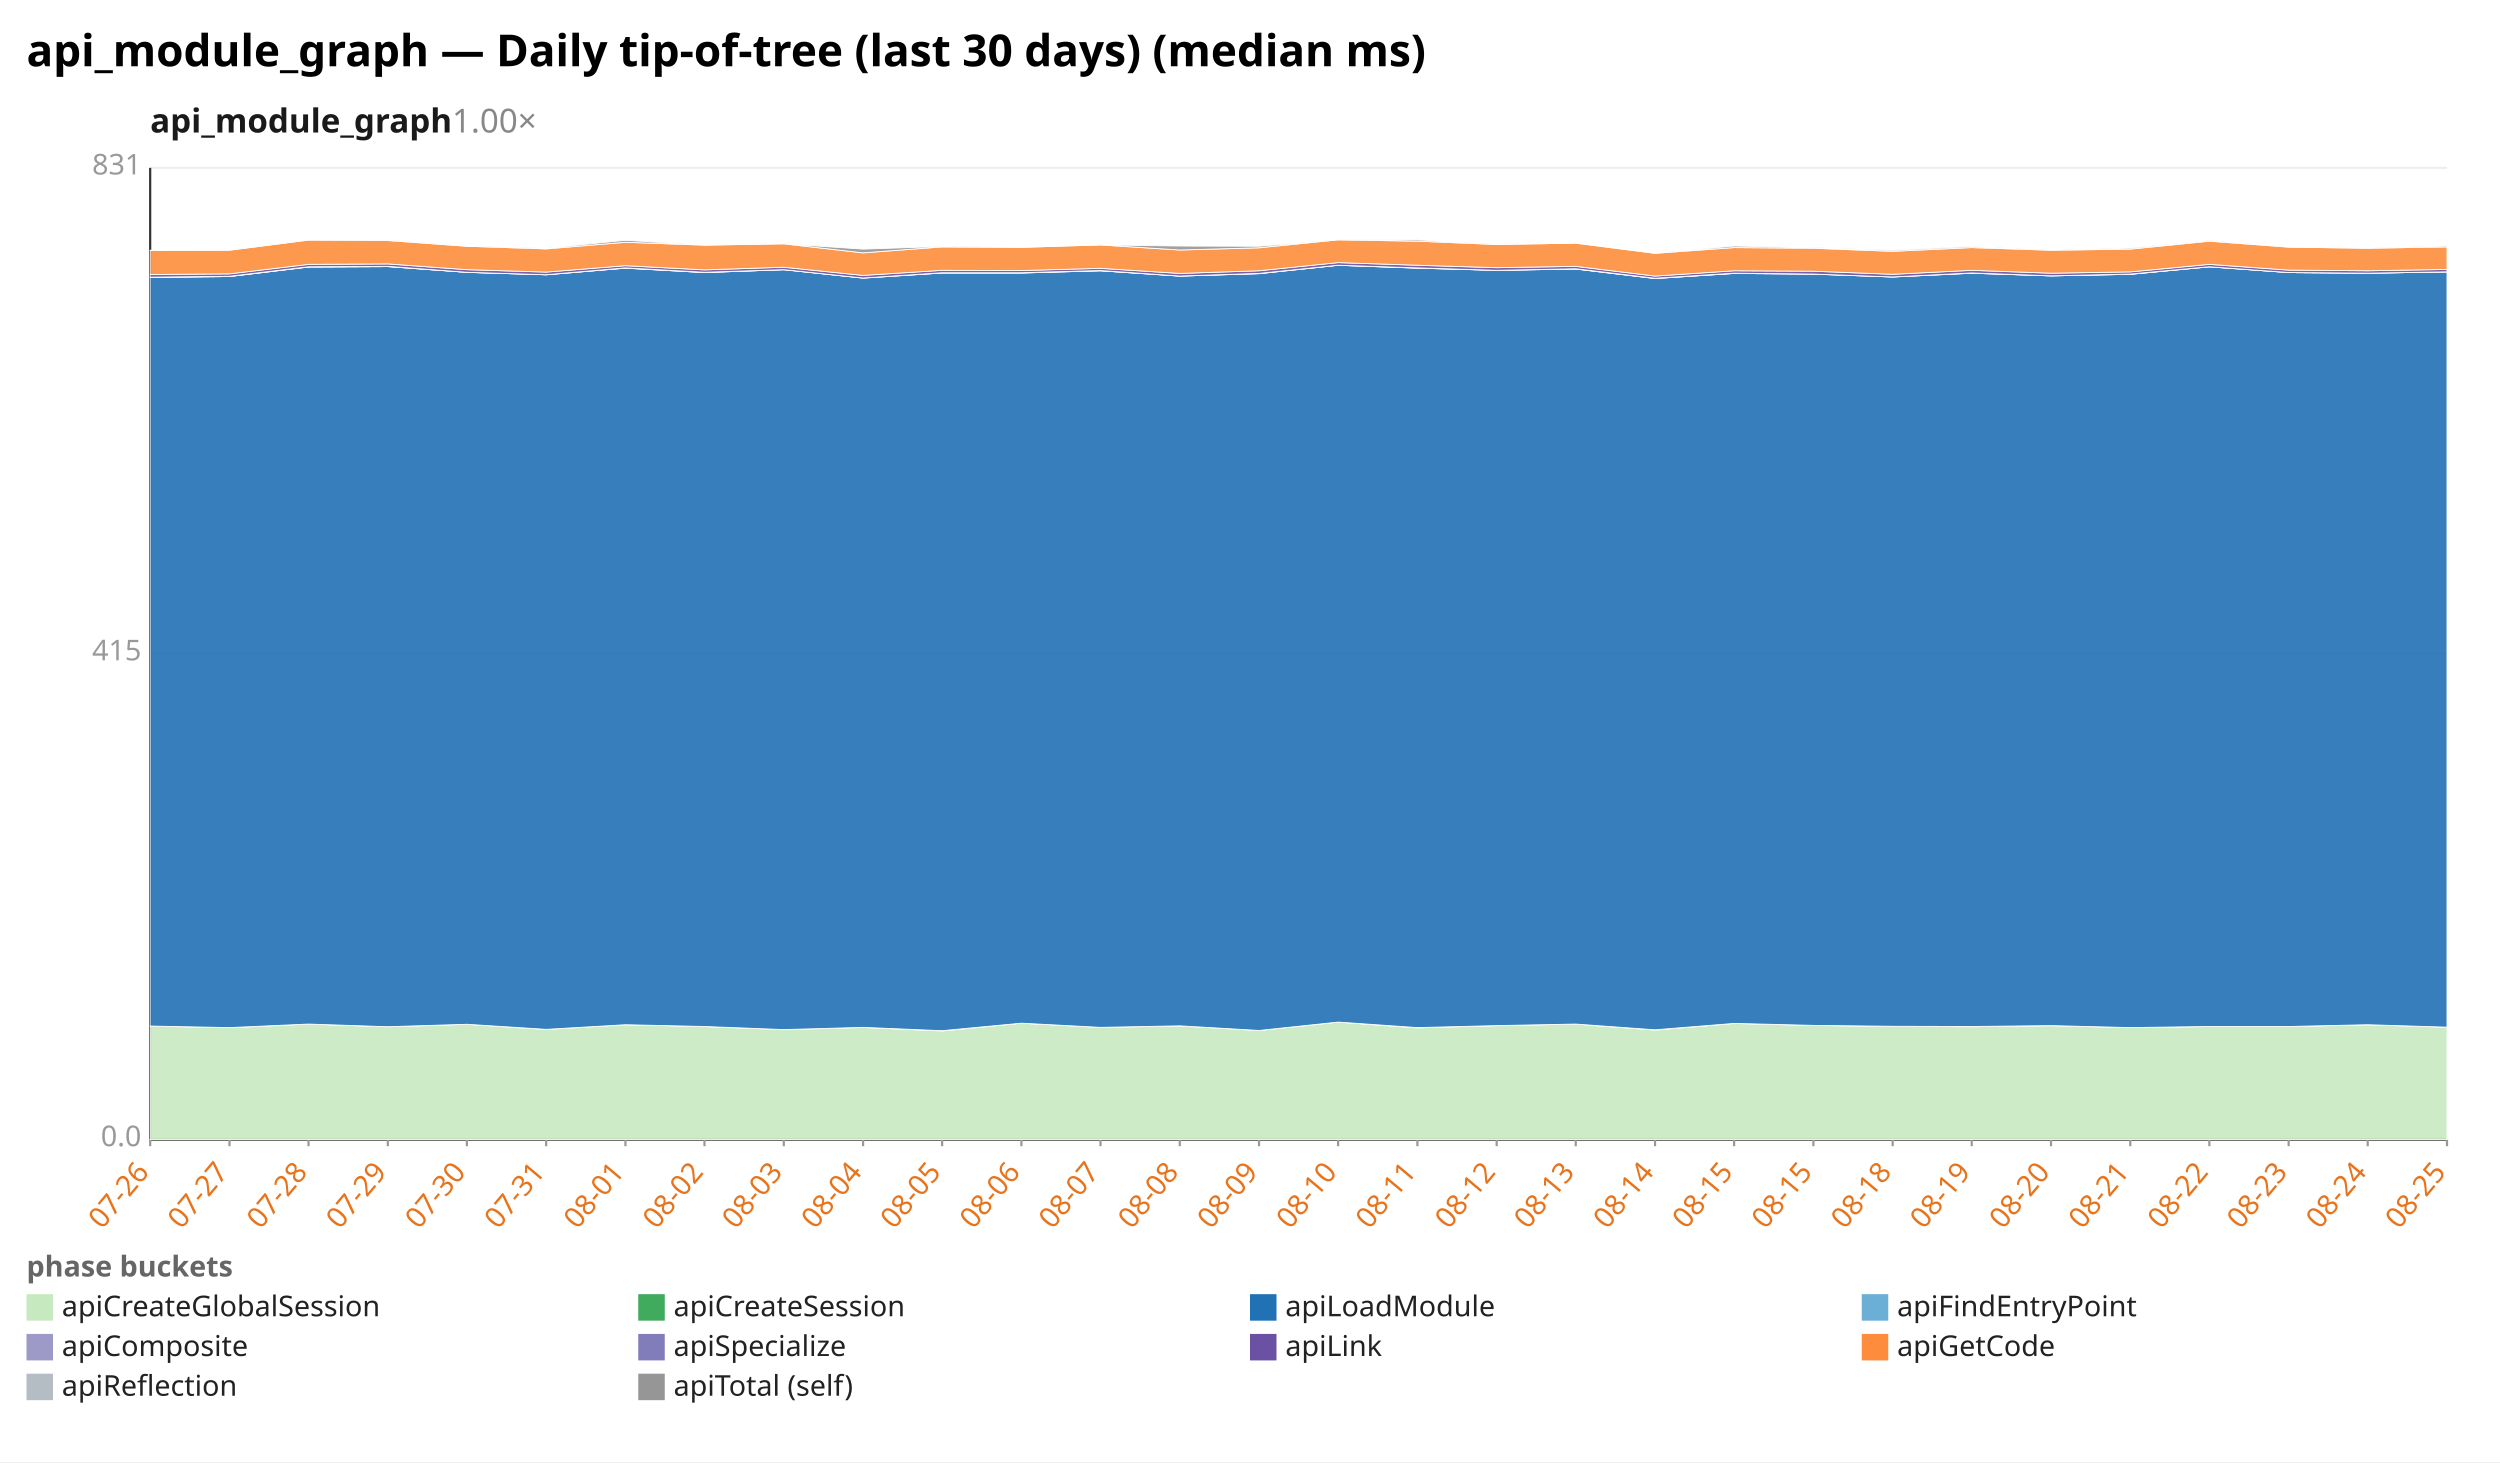
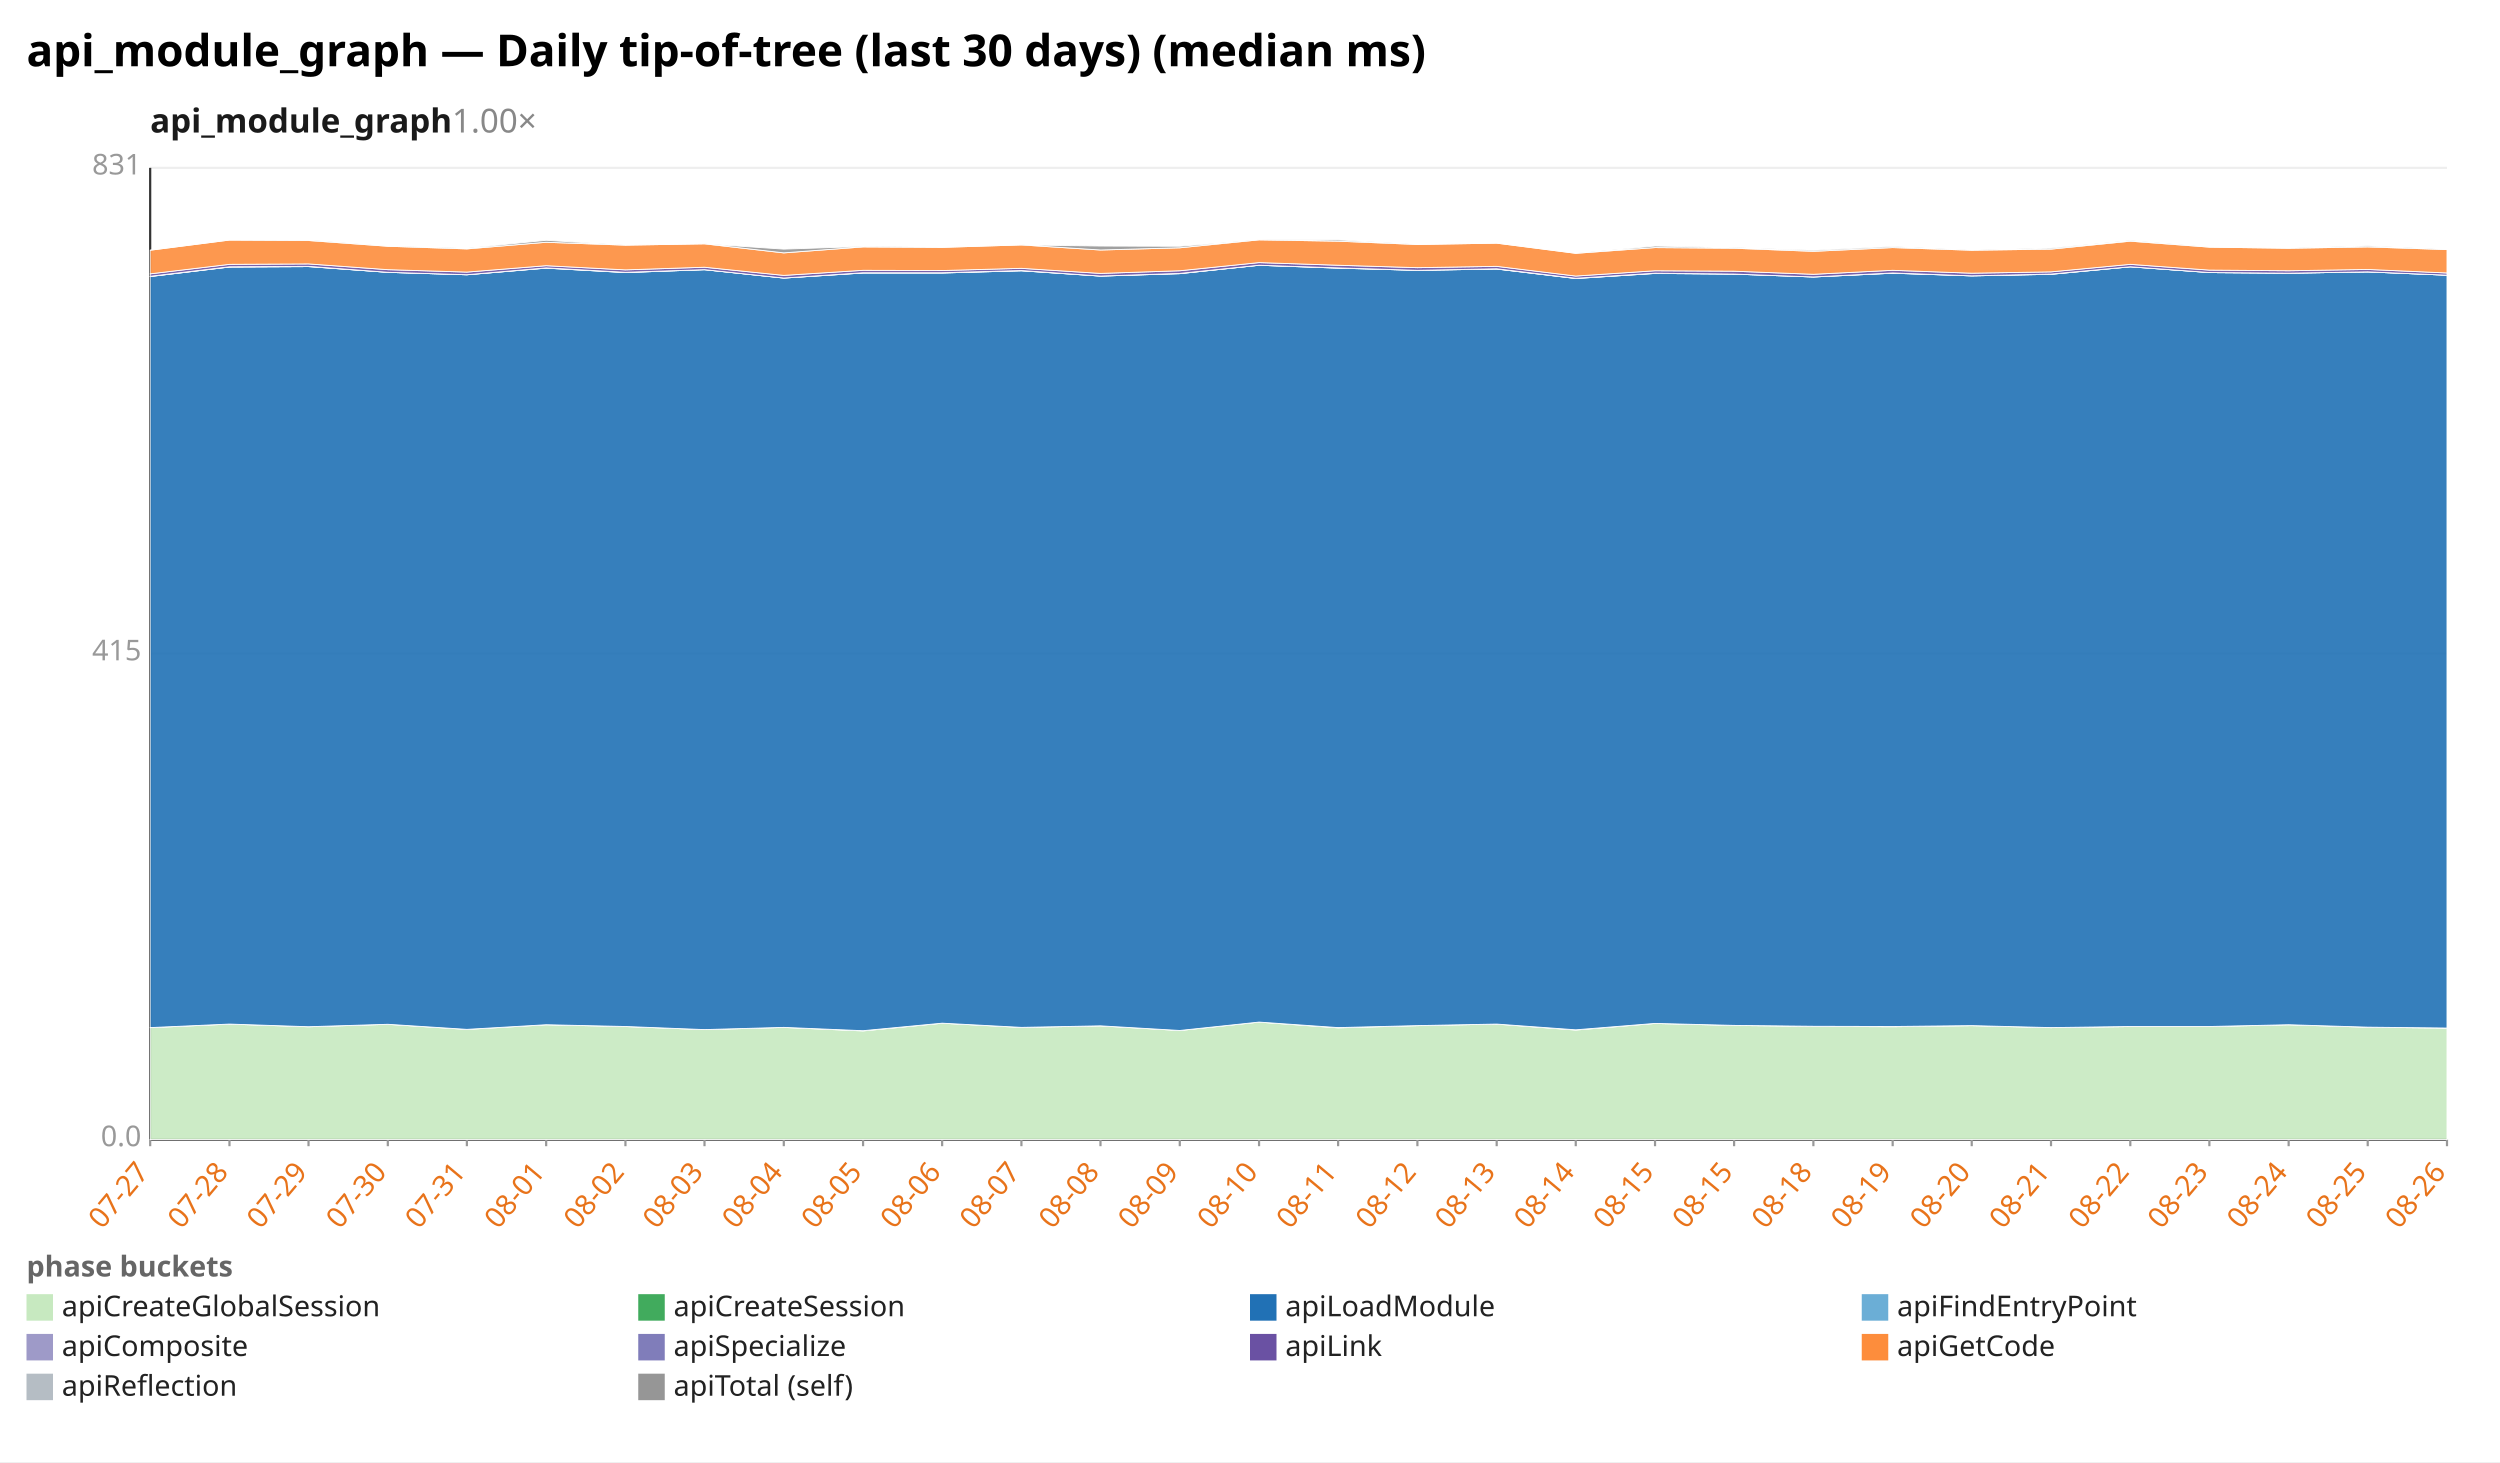
<svg xmlns="http://www.w3.org/2000/svg" width="1132" height="662" viewBox="0 0 1132 662" preserveAspectRatio="xMidYMid meet" font-family="sans-serif" font-size="13">
  <rect width="1132" height="662" fill="white" />
  <text x="12" y="30" font-size="20" font-weight="bold">api_module_graph — Daily tip-of-tree (last 30 days) (median ms)</text>
  <text x="68" y="60" font-size="15" font-weight="600" fill="#1a1a1a">api_module_graph<tspan fill="#888" font-weight="400" text-decoration="none">  1.00×</tspan>
  </text>
  <line x1="68.0" y1="516.0" x2="1108.0" y2="516.0" stroke="#eee" />
  <text x="64.0" y="519.0" text-anchor="end" fill="#999">0.0</text>
  <line x1="68.0" y1="296.0" x2="1108.0" y2="296.0" stroke="#eee" />
  <text x="64.0" y="299.0" text-anchor="end" fill="#999">415</text>
  <line x1="68.0" y1="76.0" x2="1108.0" y2="76.0" stroke="#eee" />
  <text x="64.0" y="79.0" text-anchor="end" fill="#999">831</text>
  <line x1="68.0" y1="76.0" x2="68.0" y2="516.0" stroke="#333" />
  <line x1="68.0" y1="516.0" x2="1108.0" y2="516.0" stroke="#333" />
  <line x1="68.0" y1="516.0" x2="68.0" y2="519.0" stroke="#999" />
-   <text x="68.0" y="531.0" text-anchor="end" fill="#e8731a" transform="rotate(-50 68.0 531.0)">07-26</text>
+   <text x="68.0" y="531.0" text-anchor="end" fill="#e8731a" transform="rotate(-50 68.0 531.0)">07-27</text>
  <line x1="103.9" y1="516.0" x2="103.9" y2="519.0" stroke="#999" />
-   <text x="103.9" y="531.0" text-anchor="end" fill="#e8731a" transform="rotate(-50 103.9 531.0)">07-27</text>
+   <text x="103.9" y="531.0" text-anchor="end" fill="#e8731a" transform="rotate(-50 103.9 531.0)">07-28</text>
  <line x1="139.7" y1="516.0" x2="139.7" y2="519.0" stroke="#999" />
-   <text x="139.7" y="531.0" text-anchor="end" fill="#e8731a" transform="rotate(-50 139.7 531.0)">07-28</text>
+   <text x="139.7" y="531.0" text-anchor="end" fill="#e8731a" transform="rotate(-50 139.7 531.0)">07-29</text>
  <line x1="175.6" y1="516.0" x2="175.6" y2="519.0" stroke="#999" />
-   <text x="175.6" y="531.0" text-anchor="end" fill="#e8731a" transform="rotate(-50 175.6 531.0)">07-29</text>
+   <text x="175.6" y="531.0" text-anchor="end" fill="#e8731a" transform="rotate(-50 175.6 531.0)">07-30</text>
  <line x1="211.4" y1="516.0" x2="211.4" y2="519.0" stroke="#999" />
-   <text x="211.4" y="531.0" text-anchor="end" fill="#e8731a" transform="rotate(-50 211.4 531.0)">07-30</text>
+   <text x="211.4" y="531.0" text-anchor="end" fill="#e8731a" transform="rotate(-50 211.4 531.0)">07-31</text>
  <line x1="247.3" y1="516.0" x2="247.3" y2="519.0" stroke="#999" />
-   <text x="247.3" y="531.0" text-anchor="end" fill="#e8731a" transform="rotate(-50 247.3 531.0)">07-31</text>
+   <text x="247.3" y="531.0" text-anchor="end" fill="#e8731a" transform="rotate(-50 247.3 531.0)">08-01</text>
  <line x1="283.2" y1="516.0" x2="283.2" y2="519.0" stroke="#999" />
-   <text x="283.2" y="531.0" text-anchor="end" fill="#e8731a" transform="rotate(-50 283.2 531.0)">08-01</text>
+   <text x="283.2" y="531.0" text-anchor="end" fill="#e8731a" transform="rotate(-50 283.2 531.0)">08-02</text>
  <line x1="319.0" y1="516.0" x2="319.0" y2="519.0" stroke="#999" />
-   <text x="319.0" y="531.0" text-anchor="end" fill="#e8731a" transform="rotate(-50 319.0 531.0)">08-02</text>
+   <text x="319.0" y="531.0" text-anchor="end" fill="#e8731a" transform="rotate(-50 319.0 531.0)">08-03</text>
  <line x1="354.9" y1="516.0" x2="354.9" y2="519.0" stroke="#999" />
-   <text x="354.9" y="531.0" text-anchor="end" fill="#e8731a" transform="rotate(-50 354.9 531.0)">08-03</text>
+   <text x="354.9" y="531.0" text-anchor="end" fill="#e8731a" transform="rotate(-50 354.9 531.0)">08-04</text>
  <line x1="390.8" y1="516.0" x2="390.8" y2="519.0" stroke="#999" />
-   <text x="390.8" y="531.0" text-anchor="end" fill="#e8731a" transform="rotate(-50 390.8 531.0)">08-04</text>
+   <text x="390.8" y="531.0" text-anchor="end" fill="#e8731a" transform="rotate(-50 390.8 531.0)">08-05</text>
  <line x1="426.6" y1="516.0" x2="426.6" y2="519.0" stroke="#999" />
-   <text x="426.6" y="531.0" text-anchor="end" fill="#e8731a" transform="rotate(-50 426.6 531.0)">08-05</text>
+   <text x="426.6" y="531.0" text-anchor="end" fill="#e8731a" transform="rotate(-50 426.6 531.0)">08-06</text>
  <line x1="462.5" y1="516.0" x2="462.5" y2="519.0" stroke="#999" />
-   <text x="462.5" y="531.0" text-anchor="end" fill="#e8731a" transform="rotate(-50 462.5 531.0)">08-06</text>
+   <text x="462.5" y="531.0" text-anchor="end" fill="#e8731a" transform="rotate(-50 462.5 531.0)">08-07</text>
  <line x1="498.3" y1="516.0" x2="498.3" y2="519.0" stroke="#999" />
-   <text x="498.3" y="531.0" text-anchor="end" fill="#e8731a" transform="rotate(-50 498.3 531.0)">08-07</text>
+   <text x="498.3" y="531.0" text-anchor="end" fill="#e8731a" transform="rotate(-50 498.3 531.0)">08-08</text>
  <line x1="534.2" y1="516.0" x2="534.2" y2="519.0" stroke="#999" />
-   <text x="534.2" y="531.0" text-anchor="end" fill="#e8731a" transform="rotate(-50 534.2 531.0)">08-08</text>
+   <text x="534.2" y="531.0" text-anchor="end" fill="#e8731a" transform="rotate(-50 534.2 531.0)">08-09</text>
  <line x1="570.1" y1="516.0" x2="570.1" y2="519.0" stroke="#999" />
-   <text x="570.1" y="531.0" text-anchor="end" fill="#e8731a" transform="rotate(-50 570.1 531.0)">08-09</text>
+   <text x="570.1" y="531.0" text-anchor="end" fill="#e8731a" transform="rotate(-50 570.1 531.0)">08-10</text>
  <line x1="605.9" y1="516.0" x2="605.9" y2="519.0" stroke="#999" />
-   <text x="605.9" y="531.0" text-anchor="end" fill="#e8731a" transform="rotate(-50 605.9 531.0)">08-10</text>
+   <text x="605.9" y="531.0" text-anchor="end" fill="#e8731a" transform="rotate(-50 605.9 531.0)">08-11</text>
  <line x1="641.8" y1="516.0" x2="641.8" y2="519.0" stroke="#999" />
-   <text x="641.8" y="531.0" text-anchor="end" fill="#e8731a" transform="rotate(-50 641.8 531.0)">08-11</text>
+   <text x="641.8" y="531.0" text-anchor="end" fill="#e8731a" transform="rotate(-50 641.8 531.0)">08-12</text>
  <line x1="677.7" y1="516.0" x2="677.7" y2="519.0" stroke="#999" />
-   <text x="677.7" y="531.0" text-anchor="end" fill="#e8731a" transform="rotate(-50 677.7 531.0)">08-12</text>
+   <text x="677.7" y="531.0" text-anchor="end" fill="#e8731a" transform="rotate(-50 677.7 531.0)">08-13</text>
  <line x1="713.5" y1="516.0" x2="713.5" y2="519.0" stroke="#999" />
-   <text x="713.5" y="531.0" text-anchor="end" fill="#e8731a" transform="rotate(-50 713.5 531.0)">08-13</text>
+   <text x="713.5" y="531.0" text-anchor="end" fill="#e8731a" transform="rotate(-50 713.5 531.0)">08-14</text>
  <line x1="749.4" y1="516.0" x2="749.4" y2="519.0" stroke="#999" />
-   <text x="749.4" y="531.0" text-anchor="end" fill="#e8731a" transform="rotate(-50 749.4 531.0)">08-14</text>
+   <text x="749.4" y="531.0" text-anchor="end" fill="#e8731a" transform="rotate(-50 749.4 531.0)">08-15</text>
  <line x1="785.2" y1="516.0" x2="785.2" y2="519.0" stroke="#999" />
  <text x="785.2" y="531.0" text-anchor="end" fill="#e8731a" transform="rotate(-50 785.2 531.0)">08-15</text>
  <line x1="821.1" y1="516.0" x2="821.1" y2="519.0" stroke="#999" />
-   <text x="821.1" y="531.0" text-anchor="end" fill="#e8731a" transform="rotate(-50 821.1 531.0)">08-15</text>
+   <text x="821.1" y="531.0" text-anchor="end" fill="#e8731a" transform="rotate(-50 821.1 531.0)">08-18</text>
  <line x1="857.0" y1="516.0" x2="857.0" y2="519.0" stroke="#999" />
-   <text x="857.0" y="531.0" text-anchor="end" fill="#e8731a" transform="rotate(-50 857.0 531.0)">08-18</text>
+   <text x="857.0" y="531.0" text-anchor="end" fill="#e8731a" transform="rotate(-50 857.0 531.0)">08-19</text>
  <line x1="892.8" y1="516.0" x2="892.8" y2="519.0" stroke="#999" />
-   <text x="892.8" y="531.0" text-anchor="end" fill="#e8731a" transform="rotate(-50 892.8 531.0)">08-19</text>
+   <text x="892.8" y="531.0" text-anchor="end" fill="#e8731a" transform="rotate(-50 892.8 531.0)">08-20</text>
  <line x1="928.7" y1="516.0" x2="928.7" y2="519.0" stroke="#999" />
-   <text x="928.7" y="531.0" text-anchor="end" fill="#e8731a" transform="rotate(-50 928.7 531.0)">08-20</text>
+   <text x="928.7" y="531.0" text-anchor="end" fill="#e8731a" transform="rotate(-50 928.7 531.0)">08-21</text>
  <line x1="964.6" y1="516.0" x2="964.6" y2="519.0" stroke="#999" />
-   <text x="964.6" y="531.0" text-anchor="end" fill="#e8731a" transform="rotate(-50 964.6 531.0)">08-21</text>
+   <text x="964.6" y="531.0" text-anchor="end" fill="#e8731a" transform="rotate(-50 964.6 531.0)">08-22</text>
  <line x1="1000.4" y1="516.0" x2="1000.4" y2="519.0" stroke="#999" />
-   <text x="1000.4" y="531.0" text-anchor="end" fill="#e8731a" transform="rotate(-50 1000.4 531.0)">08-22</text>
+   <text x="1000.4" y="531.0" text-anchor="end" fill="#e8731a" transform="rotate(-50 1000.4 531.0)">08-23</text>
  <line x1="1036.3" y1="516.0" x2="1036.3" y2="519.0" stroke="#999" />
-   <text x="1036.3" y="531.0" text-anchor="end" fill="#e8731a" transform="rotate(-50 1036.3 531.0)">08-23</text>
+   <text x="1036.3" y="531.0" text-anchor="end" fill="#e8731a" transform="rotate(-50 1036.3 531.0)">08-24</text>
  <line x1="1072.1" y1="516.0" x2="1072.1" y2="519.0" stroke="#999" />
-   <text x="1072.1" y="531.0" text-anchor="end" fill="#e8731a" transform="rotate(-50 1072.1 531.0)">08-24</text>
+   <text x="1072.1" y="531.0" text-anchor="end" fill="#e8731a" transform="rotate(-50 1072.1 531.0)">08-25</text>
  <line x1="1108.0" y1="516.0" x2="1108.0" y2="519.0" stroke="#999" />
-   <text x="1108.0" y="531.0" text-anchor="end" fill="#e8731a" transform="rotate(-50 1108.0 531.0)">08-25</text>
-   <polygon points="68.0,464.6 103.9,465.3 139.7,463.7 175.6,464.9 211.4,463.8 247.3,466.1 283.2,464.0 319.0,464.8 354.9,466.2 390.8,465.2 426.6,466.8 462.5,463.3 498.3,465.2 534.2,464.5 570.1,466.6 605.9,462.8 641.8,465.4 677.7,464.4 713.5,463.7 749.4,466.4 785.2,463.4 821.1,464.3 857.0,464.7 892.8,464.9 928.7,464.4 964.6,465.3 1000.4,464.8 1036.3,464.8 1072.1,464.0 1108.0,465.1 1108.0,516.0 1072.1,516.0 1036.3,516.0 1000.4,516.0 964.6,516.0 928.7,516.0 892.8,516.0 857.0,516.0 821.1,516.0 785.2,516.0 749.4,516.0 713.5,516.0 677.7,516.0 641.8,516.0 605.9,516.0 570.1,516.0 534.2,516.0 498.3,516.0 462.5,516.0 426.6,516.0 390.8,516.0 354.9,516.0 319.0,516.0 283.2,516.0 247.3,516.0 211.4,516.0 175.6,516.0 139.7,516.0 103.9,516.0 68.0,516.0" fill="#c7e9c0" fill-opacity="0.9" stroke="#fff" stroke-width="0.4" />
-   <polygon points="68.0,464.6 103.9,465.3 139.7,463.7 175.6,464.9 211.4,463.8 247.3,466.1 283.2,464.0 319.0,464.8 354.9,466.2 390.8,465.2 426.6,466.7 462.5,463.3 498.3,465.2 534.2,464.5 570.1,466.6 605.9,462.8 641.8,465.3 677.7,464.4 713.5,463.7 749.4,466.3 785.2,463.4 821.1,464.3 857.0,464.7 892.8,464.8 928.7,464.4 964.6,465.3 1000.4,464.8 1036.3,464.8 1072.1,464.0 1108.0,465.1 1108.0,465.1 1072.1,464.0 1036.3,464.8 1000.4,464.8 964.6,465.3 928.7,464.4 892.8,464.9 857.0,464.7 821.1,464.3 785.2,463.4 749.4,466.4 713.5,463.7 677.7,464.4 641.8,465.4 605.9,462.8 570.1,466.6 534.2,464.5 498.3,465.2 462.5,463.3 426.6,466.8 390.8,465.2 354.9,466.2 319.0,464.8 283.2,464.0 247.3,466.1 211.4,463.8 175.6,464.9 139.7,463.7 103.9,465.3 68.0,464.6" fill="#41ab5d" fill-opacity="0.9" stroke="#fff" stroke-width="0.4" />
-   <polygon points="68.0,125.6 103.9,125.2 139.7,120.9 175.6,120.7 211.4,123.3 247.3,124.4 283.2,121.4 319.0,123.4 354.9,122.1 390.8,125.9 426.6,123.6 462.5,123.6 498.3,122.6 534.2,125.0 570.1,123.9 605.9,120.1 641.8,121.4 677.7,122.4 713.5,121.8 749.4,126.1 785.2,123.8 821.1,124.1 857.0,125.4 892.8,123.7 928.7,124.9 964.6,124.2 1000.4,120.8 1036.3,123.4 1072.1,123.7 1108.0,123.1 1108.0,465.1 1072.1,464.0 1036.3,464.8 1000.4,464.8 964.6,465.3 928.7,464.4 892.8,464.8 857.0,464.7 821.1,464.3 785.2,463.4 749.4,466.3 713.5,463.7 677.7,464.4 641.8,465.3 605.9,462.8 570.1,466.6 534.2,464.5 498.3,465.2 462.5,463.3 426.6,466.7 390.8,465.2 354.9,466.2 319.0,464.8 283.2,464.0 247.3,466.1 211.4,463.8 175.6,464.9 139.7,463.7 103.9,465.3 68.0,464.6" fill="#2171b5" fill-opacity="0.9" stroke="#fff" stroke-width="0.4" />
-   <polygon points="68.0,125.6 103.9,125.2 139.7,120.9 175.6,120.7 211.4,123.3 247.3,124.4 283.2,121.4 319.0,123.4 354.9,122.1 390.8,125.9 426.6,123.6 462.5,123.6 498.3,122.6 534.2,125.0 570.1,123.9 605.9,120.1 641.8,121.4 677.7,122.4 713.5,121.8 749.4,126.1 785.2,123.8 821.1,124.1 857.0,125.4 892.8,123.7 928.7,124.9 964.6,124.2 1000.4,120.8 1036.3,123.4 1072.1,123.7 1108.0,123.1 1108.0,123.1 1072.1,123.7 1036.3,123.4 1000.4,120.8 964.6,124.2 928.7,124.9 892.8,123.7 857.0,125.4 821.1,124.1 785.2,123.8 749.4,126.1 713.5,121.8 677.7,122.4 641.8,121.4 605.9,120.1 570.1,123.9 534.2,125.0 498.3,122.6 462.5,123.6 426.6,123.6 390.8,125.9 354.9,122.1 319.0,123.4 283.2,121.4 247.3,124.4 211.4,123.3 175.6,120.7 139.7,120.9 103.9,125.2 68.0,125.6" fill="#6baed6" fill-opacity="0.9" stroke="#fff" stroke-width="0.4" />
-   <polygon points="68.0,125.5 103.9,125.1 139.7,120.8 175.6,120.6 211.4,123.3 247.3,124.4 283.2,121.3 319.0,123.3 354.9,122.1 390.8,125.9 426.6,123.5 462.5,123.5 498.3,122.5 534.2,125.0 570.1,123.8 605.9,120.1 641.8,121.3 677.7,122.4 713.5,121.7 749.4,126.0 785.2,123.7 821.1,124.1 857.0,125.4 892.8,123.6 928.7,124.9 964.6,124.1 1000.4,120.8 1036.3,123.4 1072.1,123.7 1108.0,123.1 1108.0,123.1 1072.1,123.7 1036.3,123.4 1000.4,120.8 964.6,124.2 928.7,124.9 892.8,123.7 857.0,125.4 821.1,124.1 785.2,123.8 749.4,126.1 713.5,121.8 677.7,122.4 641.8,121.4 605.9,120.1 570.1,123.9 534.2,125.0 498.3,122.6 462.5,123.6 426.6,123.6 390.8,125.9 354.9,122.1 319.0,123.4 283.2,121.4 247.3,124.4 211.4,123.3 175.6,120.7 139.7,120.9 103.9,125.2 68.0,125.6" fill="#9e9ac8" fill-opacity="0.9" stroke="#fff" stroke-width="0.4" />
-   <polygon points="68.0,124.3 103.9,124.0 139.7,119.7 175.6,119.5 211.4,122.1 247.3,123.2 283.2,120.3 319.0,122.2 354.9,121.0 390.8,124.7 426.6,122.4 462.5,122.5 498.3,121.5 534.2,123.8 570.1,122.6 605.9,118.9 641.8,120.1 677.7,121.2 713.5,120.6 749.4,125.0 785.2,122.6 821.1,122.8 857.0,124.2 892.8,122.4 928.7,123.7 964.6,123.1 1000.4,119.7 1036.3,122.3 1072.1,122.6 1108.0,122.0 1108.0,123.1 1072.1,123.7 1036.3,123.4 1000.4,120.8 964.6,124.1 928.7,124.9 892.8,123.6 857.0,125.4 821.1,124.1 785.2,123.7 749.4,126.0 713.5,121.7 677.7,122.4 641.8,121.3 605.9,120.1 570.1,123.8 534.2,125.0 498.3,122.5 462.5,123.5 426.6,123.5 390.8,125.9 354.9,122.1 319.0,123.3 283.2,121.3 247.3,124.4 211.4,123.3 175.6,120.6 139.7,120.8 103.9,125.1 68.0,125.5" fill="#6a51a3" fill-opacity="0.9" stroke="#fff" stroke-width="0.4" />
-   <polygon points="68.0,113.4 103.9,113.3 139.7,108.7 175.6,108.9 211.4,111.5 247.3,112.7 283.2,109.7 319.0,111.0 354.9,110.4 390.8,114.5 426.6,111.8 462.5,112.0 498.3,110.9 534.2,113.2 570.1,112.2 605.9,108.6 641.8,109.2 677.7,110.7 713.5,110.1 749.4,114.7 785.2,112.1 821.1,112.4 857.0,113.8 892.8,112.1 928.7,113.3 964.6,112.8 1000.4,109.2 1036.3,111.9 1072.1,112.4 1108.0,111.8 1108.0,122.0 1072.1,122.6 1036.3,122.3 1000.4,119.7 964.6,123.1 928.7,123.7 892.8,122.4 857.0,124.2 821.1,122.8 785.2,122.6 749.4,125.0 713.5,120.6 677.7,121.2 641.8,120.1 605.9,118.9 570.1,122.6 534.2,123.8 498.3,121.5 462.5,122.5 426.6,122.4 390.8,124.7 354.9,121.0 319.0,122.2 283.2,120.3 247.3,123.2 211.4,122.1 175.6,119.5 139.7,119.7 103.9,124.0 68.0,124.3" fill="#fd8d3c" fill-opacity="0.9" stroke="#fff" stroke-width="0.4" />
-   <polygon points="68.0,113.3 103.9,113.3 139.7,108.7 175.6,108.7 211.4,111.5 247.3,112.4 283.2,108.8 319.0,111.0 354.9,110.4 390.8,112.8 426.6,111.6 462.5,112.0 498.3,110.9 534.2,111.4 570.1,111.5 605.9,108.6 641.8,108.6 677.7,110.7 713.5,110.1 749.4,114.7 785.2,111.4 821.1,112.1 857.0,113.3 892.8,111.6 928.7,113.3 964.6,112.3 1000.4,108.9 1036.3,111.9 1072.1,112.4 1108.0,111.3 1108.0,111.8 1072.1,112.4 1036.3,111.9 1000.4,109.2 964.6,112.8 928.7,113.3 892.8,112.1 857.0,113.8 821.1,112.4 785.2,112.1 749.4,114.7 713.5,110.1 677.7,110.7 641.8,109.2 605.9,108.6 570.1,112.2 534.2,113.2 498.3,110.9 462.5,112.0 426.6,111.8 390.8,114.5 354.9,110.4 319.0,111.0 283.2,109.7 247.3,112.7 211.4,111.5 175.6,108.9 139.7,108.7 103.9,113.3 68.0,113.4" fill="#969696" fill-opacity="0.9" stroke="#fff" stroke-width="0.4" />
+   <text x="1108.0" y="531.0" text-anchor="end" fill="#e8731a" transform="rotate(-50 1108.0 531.0)">08-26</text>
+   <polygon points="68.0,465.3 103.9,463.7 139.7,464.9 175.6,463.8 211.4,466.1 247.3,464.0 283.2,464.8 319.0,466.2 354.9,465.2 390.8,466.8 426.6,463.3 462.5,465.2 498.3,464.5 534.2,466.6 570.1,462.8 605.9,465.4 641.8,464.4 677.7,463.7 713.5,466.4 749.4,463.4 785.2,464.3 821.1,464.7 857.0,464.9 892.8,464.4 928.7,465.3 964.6,464.8 1000.4,464.8 1036.3,464.0 1072.1,465.1 1108.0,465.5 1108.0,516.0 1072.1,516.0 1036.3,516.0 1000.4,516.0 964.6,516.0 928.7,516.0 892.8,516.0 857.0,516.0 821.1,516.0 785.2,516.0 749.4,516.0 713.5,516.0 677.7,516.0 641.8,516.0 605.9,516.0 570.1,516.0 534.2,516.0 498.3,516.0 462.5,516.0 426.6,516.0 390.8,516.0 354.9,516.0 319.0,516.0 283.2,516.0 247.3,516.0 211.4,516.0 175.6,516.0 139.7,516.0 103.9,516.0 68.0,516.0" fill="#c7e9c0" fill-opacity="0.9" stroke="#fff" stroke-width="0.4" />
+   <polygon points="68.0,465.3 103.9,463.7 139.7,464.9 175.6,463.8 211.4,466.1 247.3,464.0 283.2,464.8 319.0,466.2 354.9,465.2 390.8,466.7 426.6,463.3 462.5,465.2 498.3,464.5 534.2,466.6 570.1,462.8 605.9,465.3 641.8,464.4 677.7,463.7 713.5,466.3 749.4,463.4 785.2,464.3 821.1,464.7 857.0,464.8 892.8,464.4 928.7,465.3 964.6,464.8 1000.4,464.8 1036.3,464.0 1072.1,465.1 1108.0,465.5 1108.0,465.5 1072.1,465.1 1036.3,464.0 1000.4,464.8 964.6,464.8 928.7,465.3 892.8,464.4 857.0,464.9 821.1,464.7 785.2,464.3 749.4,463.4 713.5,466.4 677.7,463.7 641.8,464.4 605.9,465.4 570.1,462.8 534.2,466.6 498.3,464.5 462.5,465.2 426.6,463.3 390.8,466.8 354.9,465.2 319.0,466.2 283.2,464.8 247.3,464.0 211.4,466.1 175.6,463.8 139.7,464.9 103.9,463.7 68.0,465.3" fill="#41ab5d" fill-opacity="0.9" stroke="#fff" stroke-width="0.4" />
+   <polygon points="68.0,125.2 103.9,120.9 139.7,120.7 175.6,123.3 211.4,124.4 247.3,121.4 283.2,123.4 319.0,122.1 354.9,125.9 390.8,123.6 426.6,123.6 462.5,122.6 498.3,125.0 534.2,123.9 570.1,120.1 605.9,121.4 641.8,122.4 677.7,121.8 713.5,126.1 749.4,123.8 785.2,124.1 821.1,125.4 857.0,123.7 892.8,124.9 928.7,124.2 964.6,120.8 1000.4,123.4 1036.3,123.7 1072.1,123.1 1108.0,124.6 1108.0,465.5 1072.1,465.1 1036.3,464.0 1000.4,464.8 964.6,464.8 928.7,465.3 892.8,464.4 857.0,464.8 821.1,464.7 785.2,464.3 749.4,463.4 713.5,466.3 677.7,463.7 641.8,464.4 605.9,465.3 570.1,462.8 534.2,466.6 498.3,464.5 462.5,465.2 426.6,463.3 390.8,466.7 354.9,465.2 319.0,466.2 283.2,464.8 247.3,464.0 211.4,466.1 175.6,463.8 139.7,464.9 103.9,463.7 68.0,465.3" fill="#2171b5" fill-opacity="0.9" stroke="#fff" stroke-width="0.4" />
+   <polygon points="68.0,125.2 103.9,120.9 139.7,120.7 175.6,123.3 211.4,124.4 247.3,121.4 283.2,123.4 319.0,122.1 354.9,125.9 390.8,123.6 426.6,123.6 462.5,122.6 498.3,125.0 534.2,123.9 570.1,120.1 605.9,121.4 641.8,122.4 677.7,121.8 713.5,126.1 749.4,123.8 785.2,124.1 821.1,125.4 857.0,123.7 892.8,124.9 928.7,124.2 964.6,120.8 1000.4,123.4 1036.3,123.7 1072.1,123.1 1108.0,124.6 1108.0,124.6 1072.1,123.1 1036.3,123.7 1000.4,123.4 964.6,120.8 928.7,124.2 892.8,124.9 857.0,123.7 821.1,125.4 785.2,124.1 749.4,123.8 713.5,126.1 677.7,121.8 641.8,122.4 605.9,121.4 570.1,120.1 534.2,123.9 498.3,125.0 462.5,122.6 426.6,123.6 390.8,123.6 354.9,125.9 319.0,122.1 283.2,123.4 247.3,121.4 211.4,124.4 175.6,123.3 139.7,120.7 103.9,120.9 68.0,125.2" fill="#6baed6" fill-opacity="0.9" stroke="#fff" stroke-width="0.4" />
+   <polygon points="68.0,125.1 103.9,120.8 139.7,120.6 175.6,123.3 211.4,124.4 247.3,121.3 283.2,123.3 319.0,122.1 354.9,125.9 390.8,123.5 426.6,123.5 462.5,122.5 498.3,125.0 534.2,123.8 570.1,120.1 605.9,121.3 641.8,122.4 677.7,121.7 713.5,126.0 749.4,123.7 785.2,124.1 821.1,125.4 857.0,123.6 892.8,124.9 928.7,124.1 964.6,120.8 1000.4,123.4 1036.3,123.7 1072.1,123.1 1108.0,124.6 1108.0,124.6 1072.1,123.1 1036.3,123.7 1000.4,123.4 964.6,120.8 928.7,124.2 892.8,124.9 857.0,123.7 821.1,125.4 785.2,124.1 749.4,123.8 713.5,126.1 677.7,121.8 641.8,122.4 605.9,121.4 570.1,120.1 534.2,123.9 498.3,125.0 462.5,122.6 426.6,123.6 390.8,123.6 354.9,125.9 319.0,122.1 283.2,123.4 247.3,121.4 211.4,124.4 175.6,123.3 139.7,120.7 103.9,120.9 68.0,125.2" fill="#9e9ac8" fill-opacity="0.9" stroke="#fff" stroke-width="0.4" />
+   <polygon points="68.0,124.0 103.9,119.7 139.7,119.5 175.6,122.1 211.4,123.2 247.3,120.3 283.2,122.2 319.0,121.0 354.9,124.7 390.8,122.4 426.6,122.5 462.5,121.5 498.3,123.8 534.2,122.6 570.1,118.9 605.9,120.1 641.8,121.2 677.7,120.6 713.5,125.0 749.4,122.6 785.2,122.8 821.1,124.2 857.0,122.4 892.8,123.7 928.7,123.1 964.6,119.7 1000.4,122.3 1036.3,122.6 1072.1,122.0 1108.0,123.6 1108.0,124.6 1072.1,123.1 1036.3,123.7 1000.4,123.4 964.6,120.8 928.7,124.1 892.8,124.9 857.0,123.6 821.1,125.4 785.2,124.1 749.4,123.7 713.5,126.0 677.7,121.7 641.8,122.4 605.9,121.3 570.1,120.1 534.2,123.8 498.3,125.0 462.5,122.5 426.6,123.5 390.8,123.5 354.9,125.9 319.0,122.1 283.2,123.3 247.3,121.3 211.4,124.4 175.6,123.3 139.7,120.6 103.9,120.8 68.0,125.1" fill="#6a51a3" fill-opacity="0.9" stroke="#fff" stroke-width="0.4" />
+   <polygon points="68.0,113.3 103.9,108.7 139.7,108.9 175.6,111.5 211.4,112.7 247.3,109.7 283.2,111.0 319.0,110.4 354.9,114.5 390.8,111.8 426.6,112.0 462.5,110.9 498.3,113.2 534.2,112.2 570.1,108.6 605.9,109.2 641.8,110.7 677.7,110.1 713.5,114.7 749.4,112.1 785.2,112.4 821.1,113.8 857.0,112.1 892.8,113.3 928.7,112.8 964.6,109.2 1000.4,111.9 1036.3,112.4 1072.1,111.8 1108.0,113.0 1108.0,123.6 1072.1,122.0 1036.3,122.6 1000.4,122.3 964.6,119.7 928.7,123.1 892.8,123.7 857.0,122.4 821.1,124.2 785.2,122.8 749.4,122.6 713.5,125.0 677.7,120.6 641.8,121.2 605.9,120.1 570.1,118.9 534.2,122.6 498.3,123.8 462.5,121.5 426.6,122.5 390.8,122.4 354.9,124.7 319.0,121.0 283.2,122.2 247.3,120.3 211.4,123.2 175.6,122.1 139.7,119.5 103.9,119.7 68.0,124.0" fill="#fd8d3c" fill-opacity="0.9" stroke="#fff" stroke-width="0.4" />
+   <polygon points="68.0,113.3 103.9,108.7 139.7,108.7 175.6,111.5 211.4,112.4 247.3,108.8 283.2,111.0 319.0,110.4 354.9,112.8 390.8,111.6 426.6,112.0 462.5,110.9 498.3,111.4 534.2,111.5 570.1,108.6 605.9,108.6 641.8,110.7 677.7,110.1 713.5,114.7 749.4,111.4 785.2,112.1 821.1,113.3 857.0,111.6 892.8,113.3 928.7,112.3 964.6,108.9 1000.4,111.9 1036.3,112.4 1072.1,111.3 1108.0,113.0 1108.0,113.0 1072.1,111.8 1036.3,112.4 1000.4,111.9 964.6,109.2 928.7,112.8 892.8,113.3 857.0,112.1 821.1,113.8 785.2,112.4 749.4,112.1 713.5,114.7 677.7,110.1 641.8,110.7 605.9,109.2 570.1,108.6 534.2,112.2 498.3,113.2 462.5,110.9 426.6,112.0 390.8,111.8 354.9,114.5 319.0,110.4 283.2,111.0 247.3,109.7 211.4,112.7 175.6,111.5 139.7,108.9 103.9,108.7 68.0,113.3" fill="#969696" fill-opacity="0.9" stroke="#fff" stroke-width="0.4" />
  <text x="12" y="578" fill="#666" font-weight="600">phase buckets</text>
  <rect x="12" y="586" width="12" height="12" fill="#c7e9c0" />
  <text x="28" y="596" fill="#222">apiCreateGlobalSession</text>
  <rect x="289" y="586" width="12" height="12" fill="#41ab5d" />
  <text x="305" y="596" fill="#222">apiCreateSession</text>
  <rect x="566" y="586" width="12" height="12" fill="#2171b5" />
  <text x="582" y="596" fill="#222">apiLoadModule</text>
  <rect x="843" y="586" width="12" height="12" fill="#6baed6" />
  <text x="859" y="596" fill="#222">apiFindEntryPoint</text>
  <rect x="12" y="604" width="12" height="12" fill="#9e9ac8" />
  <text x="28" y="614" fill="#222">apiComposite</text>
  <rect x="289" y="604" width="12" height="12" fill="#807dba" />
  <text x="305" y="614" fill="#222">apiSpecialize</text>
  <rect x="566" y="604" width="12" height="12" fill="#6a51a3" />
  <text x="582" y="614" fill="#222">apiLink</text>
  <rect x="843" y="604" width="12" height="12" fill="#fd8d3c" />
  <text x="859" y="614" fill="#222">apiGetCode</text>
  <rect x="12" y="622" width="12" height="12" fill="#b5bdc4" />
  <text x="28" y="632" fill="#222">apiReflection</text>
  <rect x="289" y="622" width="12" height="12" fill="#969696" />
  <text x="305" y="632" fill="#222">apiTotal (self)</text>
</svg>
